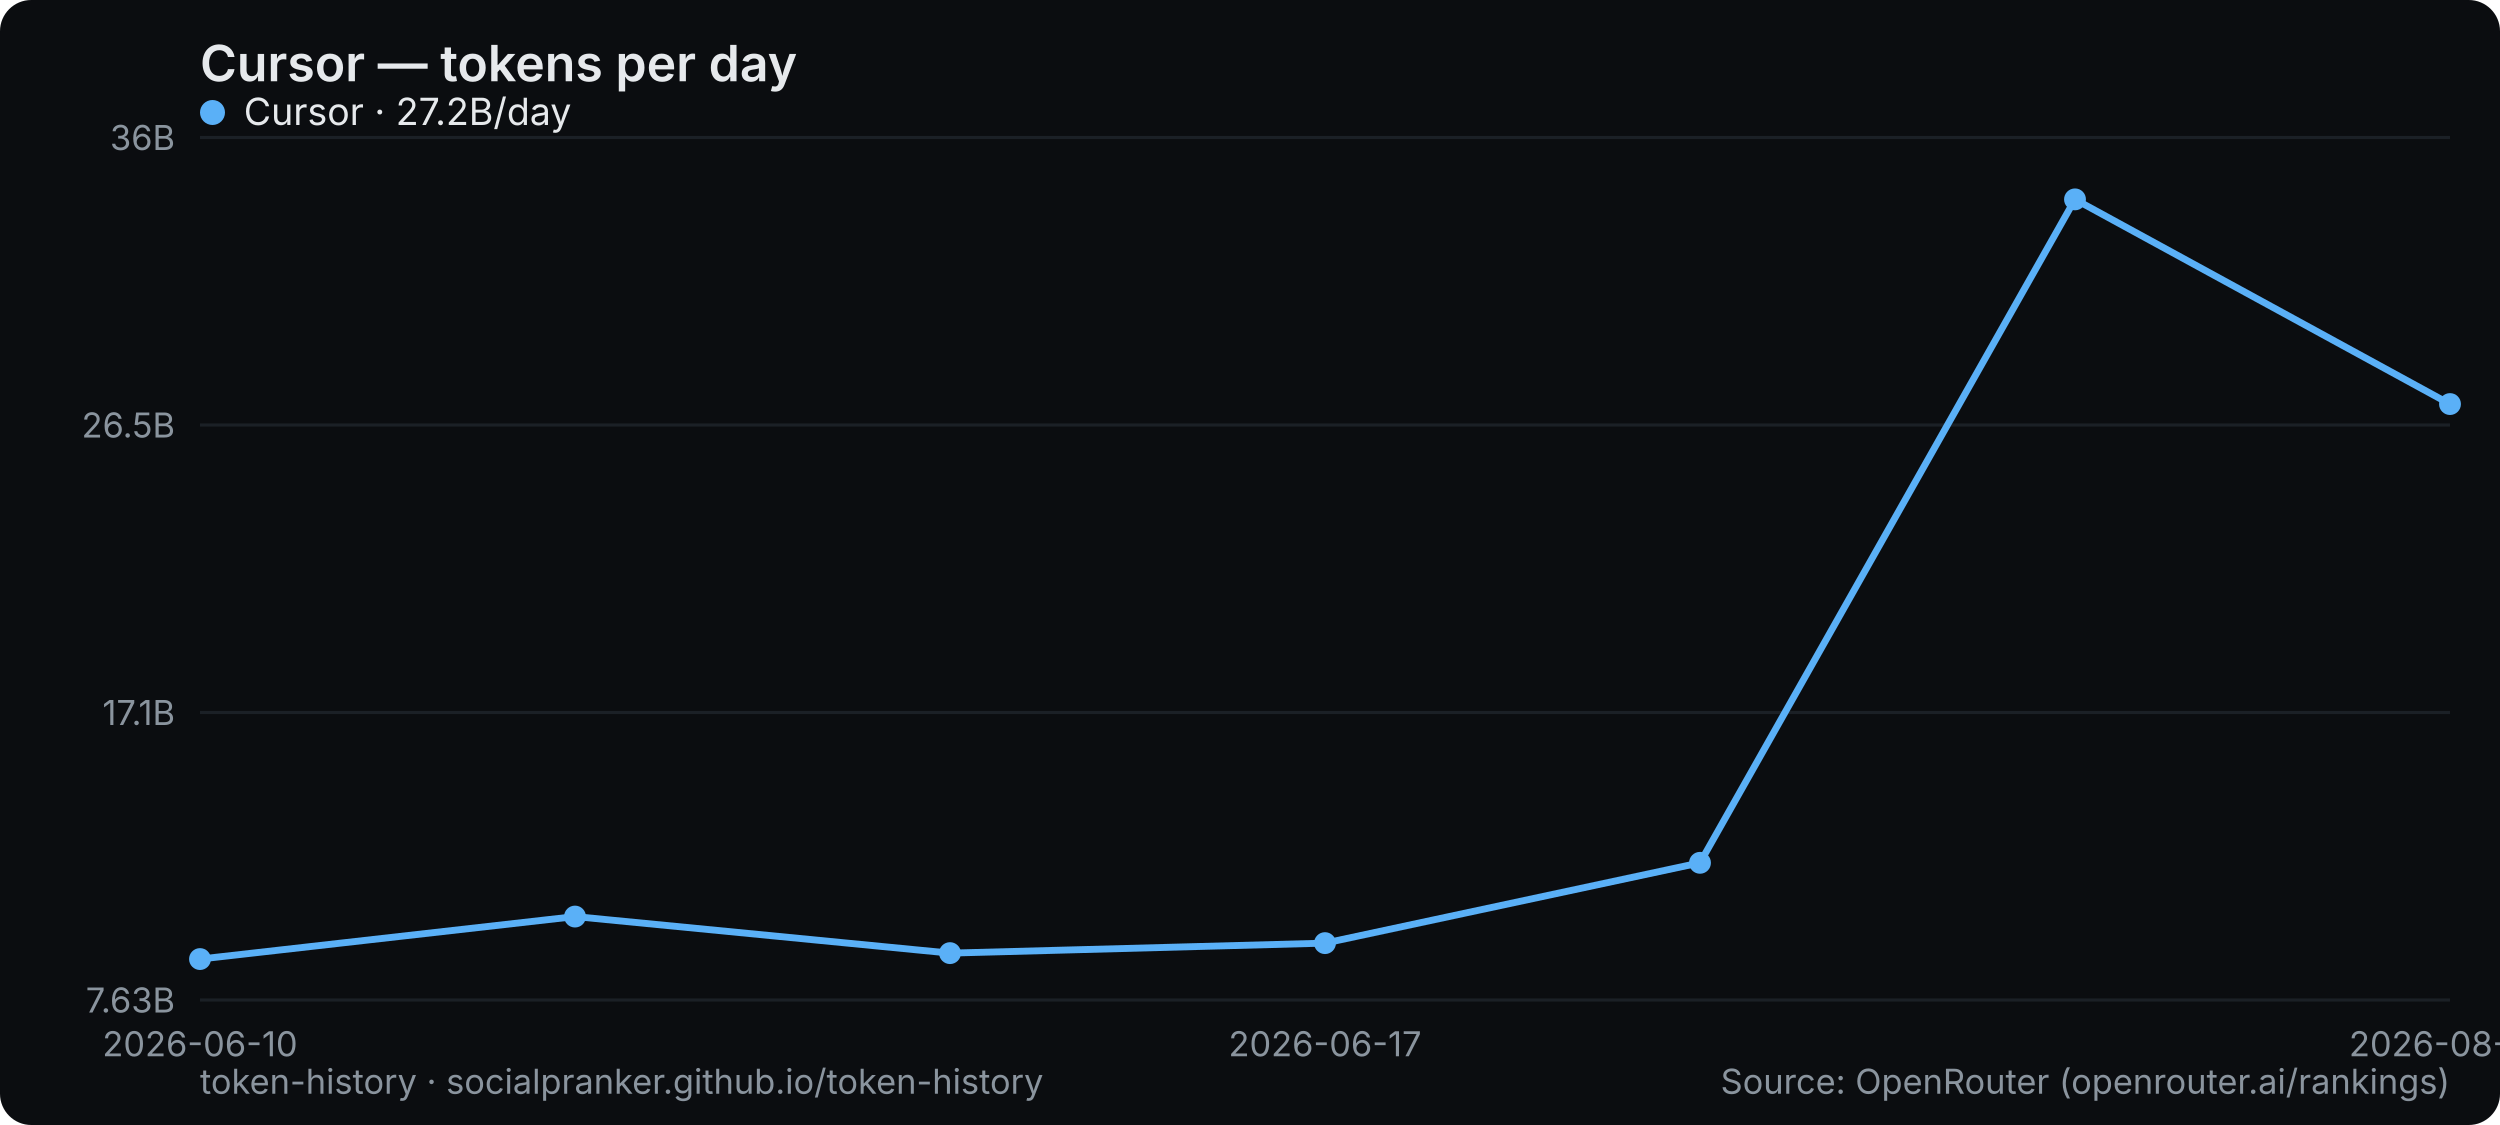
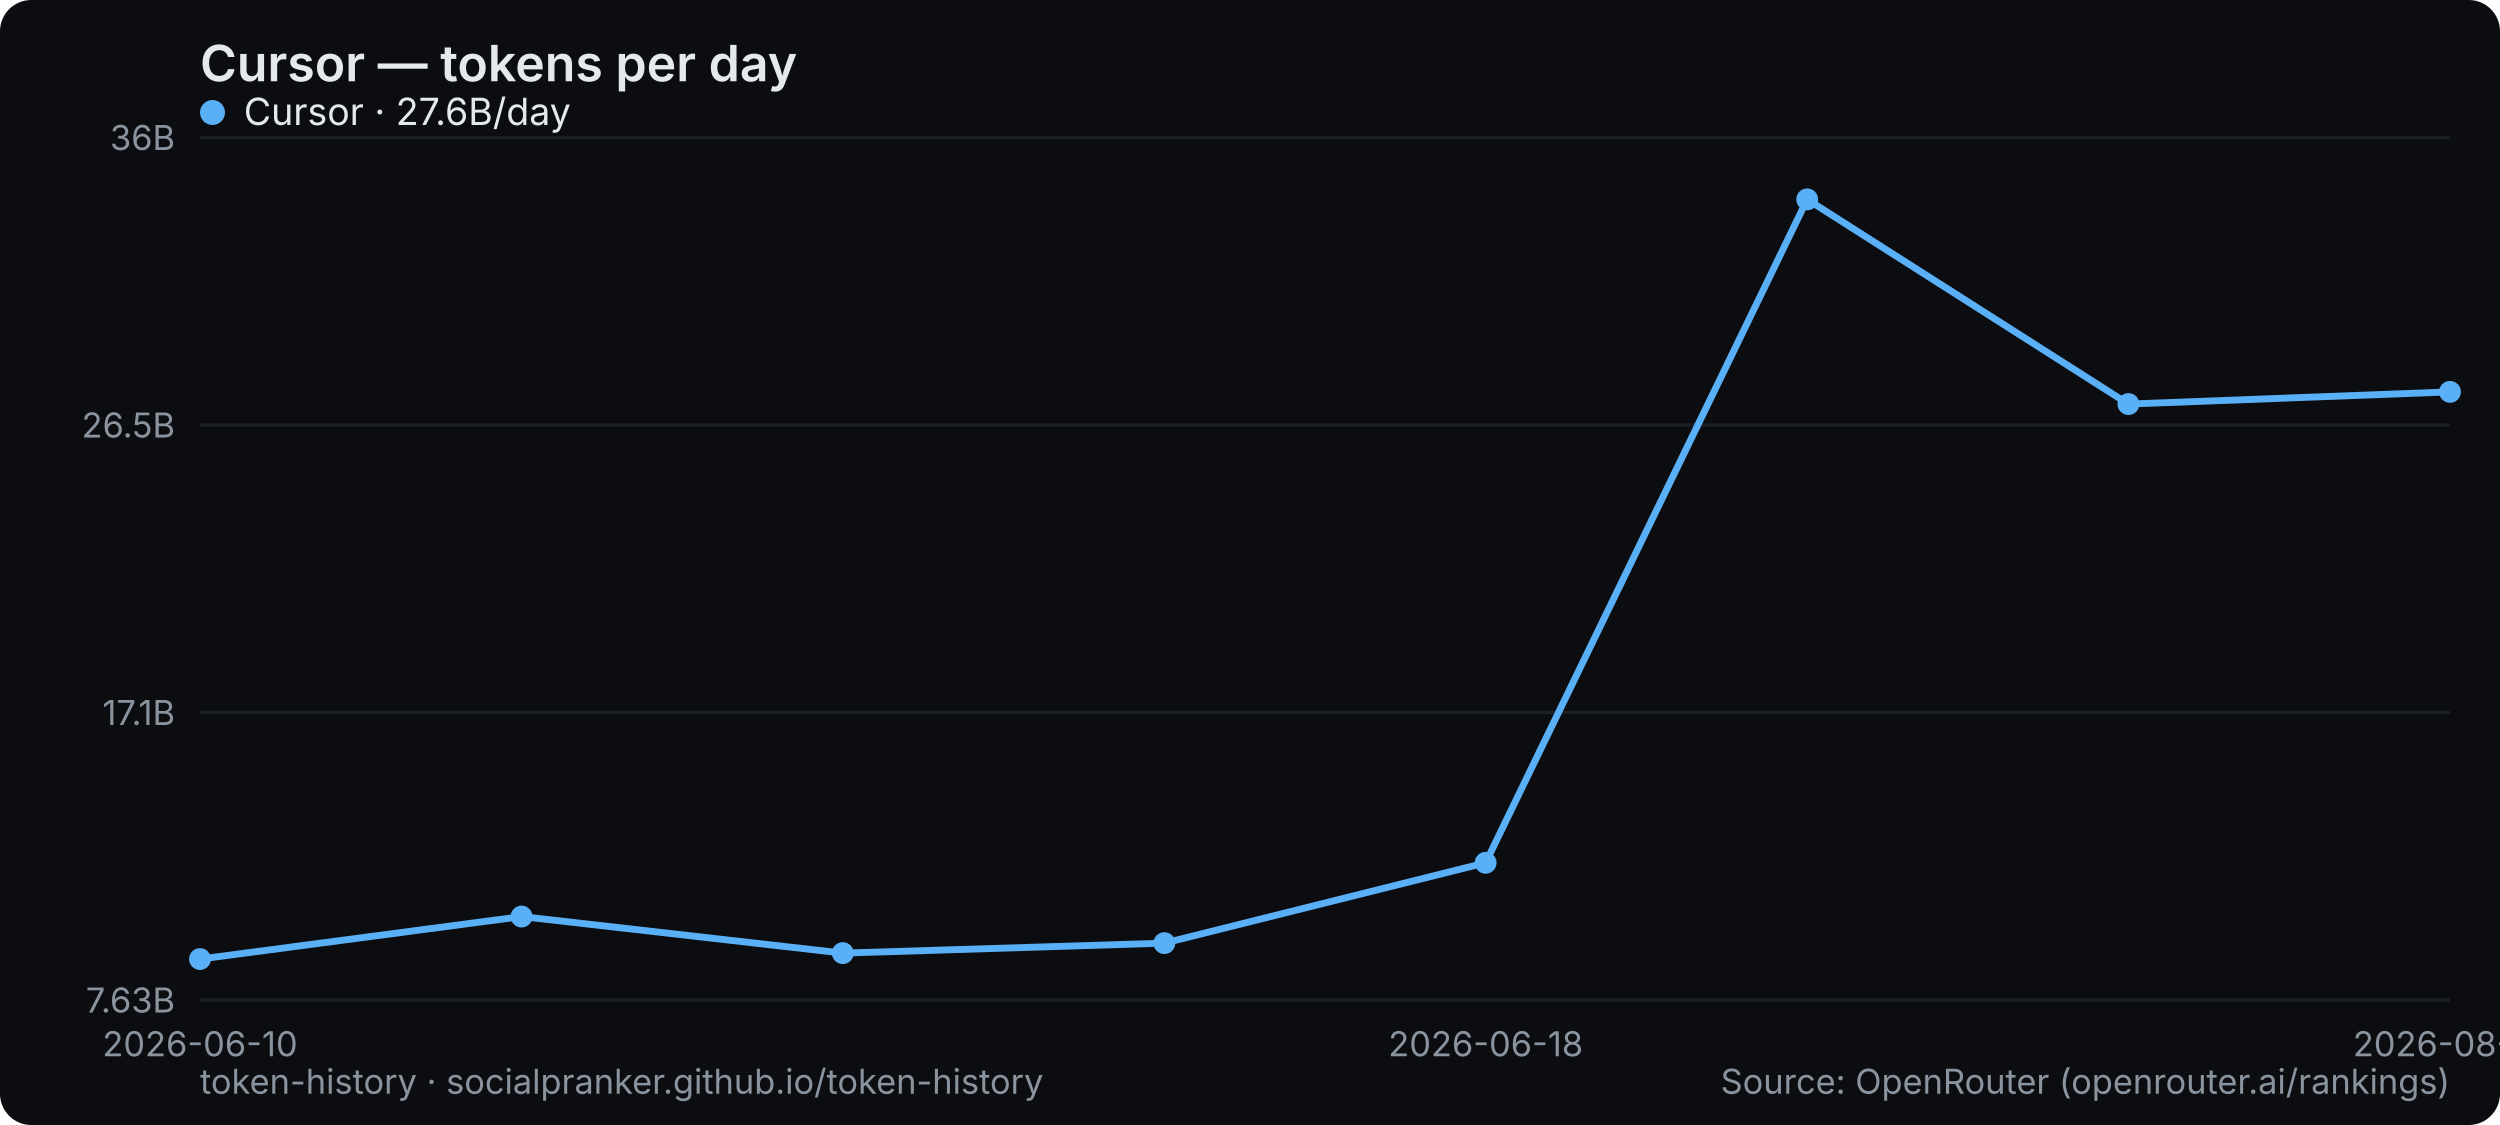
<svg xmlns="http://www.w3.org/2000/svg" width="800" height="360" viewBox="0 0 800 360" role="img" aria-label="Cursor — tokens per day">
  <rect width="800" height="360" rx="10" fill="#0b0d10" />
  <text x="64" y="26" font-family="system-ui,-apple-system,Segoe UI,sans-serif" font-size="16" font-weight="600" fill="#e6e9ec">Cursor — tokens per day</text>
  <line x1="64" y1="320" x2="784" y2="320" stroke="#1b2026" stroke-width="1" />
  <text x="56" y="324" text-anchor="end" font-family="system-ui,-apple-system,Segoe UI,sans-serif" font-size="11" fill="#8a949e">7.63B</text>
  <line x1="64" y1="228" x2="784" y2="228" stroke="#1b2026" stroke-width="1" />
  <text x="56" y="232" text-anchor="end" font-family="system-ui,-apple-system,Segoe UI,sans-serif" font-size="11" fill="#8a949e">17.1B</text>
  <line x1="64" y1="136" x2="784" y2="136" stroke="#1b2026" stroke-width="1" />
  <text x="56" y="140" text-anchor="end" font-family="system-ui,-apple-system,Segoe UI,sans-serif" font-size="11" fill="#8a949e">26.5B</text>
  <line x1="64" y1="44" x2="784" y2="44" stroke="#1b2026" stroke-width="1" />
  <text x="56" y="48" text-anchor="end" font-family="system-ui,-apple-system,Segoe UI,sans-serif" font-size="11" fill="#8a949e">36B</text>
  <text x="64" y="338" text-anchor="middle" font-family="system-ui,-apple-system,Segoe UI,sans-serif" font-size="11" fill="#8a949e">2026-06-10</text>
-   <text x="424" y="338" text-anchor="middle" font-family="system-ui,-apple-system,Segoe UI,sans-serif" font-size="11" fill="#8a949e">2026-06-17</text>
-   <text x="784" y="338" text-anchor="middle" font-family="system-ui,-apple-system,Segoe UI,sans-serif" font-size="11" fill="#8a949e">2026-08-30</text>
-   <polyline points="64.0,306.9 184.0,293.3 304.0,305.0 424.0,301.8 544.0,276.1 664.0,63.8 784.0,129.3" fill="none" stroke="#5ab0f7" stroke-width="2.2" stroke-linejoin="round" stroke-linecap="round" />
+   <text x="475.429" y="338" text-anchor="middle" font-family="system-ui,-apple-system,Segoe UI,sans-serif" font-size="11" fill="#8a949e">2026-06-18</text>
+   <text x="784" y="338" text-anchor="middle" font-family="system-ui,-apple-system,Segoe UI,sans-serif" font-size="11" fill="#8a949e">2026-08-31</text>
+   <polyline points="64.0,306.9 166.9,293.3 269.7,305.0 372.6,301.8 475.4,276.1 578.3,63.8 681.1,129.3 784.0,125.4" fill="none" stroke="#5ab0f7" stroke-width="2.2" stroke-linejoin="round" stroke-linecap="round" />
  <circle cx="64.0" cy="306.9" r="3.5" fill="#5ab0f7" />
-   <circle cx="184.0" cy="293.3" r="3.5" fill="#5ab0f7" />
-   <circle cx="304.0" cy="305.0" r="3.5" fill="#5ab0f7" />
-   <circle cx="424.0" cy="301.8" r="3.5" fill="#5ab0f7" />
-   <circle cx="544.0" cy="276.1" r="3.5" fill="#5ab0f7" />
-   <circle cx="664.0" cy="63.8" r="3.5" fill="#5ab0f7" />
-   <circle cx="784.0" cy="129.3" r="3.5" fill="#5ab0f7" />
+   <circle cx="166.9" cy="293.3" r="3.5" fill="#5ab0f7" />
+   <circle cx="269.7" cy="305.0" r="3.5" fill="#5ab0f7" />
+   <circle cx="372.6" cy="301.8" r="3.5" fill="#5ab0f7" />
+   <circle cx="475.4" cy="276.1" r="3.5" fill="#5ab0f7" />
+   <circle cx="578.3" cy="63.8" r="3.5" fill="#5ab0f7" />
+   <circle cx="681.1" cy="129.3" r="3.5" fill="#5ab0f7" />
+   <circle cx="784.0" cy="125.4" r="3.5" fill="#5ab0f7" />
  <g font-family="system-ui,-apple-system,Segoe UI,sans-serif" font-size="12">
    <circle cx="68" cy="36" r="4" fill="#5ab0f7" />
-     <text x="78" y="40" fill="#e6e9ec">Cursor · 27.2B/day</text>
+     <text x="78" y="40" fill="#e6e9ec">Cursor · 27.6B/day</text>
  </g>
  <text x="64" y="350" font-family="system-ui,-apple-system,Segoe UI,sans-serif" font-size="11" fill="#8a949e">token-history · socialpranker.github.io/token-history</text>
  <text x="784" y="350" text-anchor="end" font-family="system-ui,-apple-system,Segoe UI,sans-serif" font-size="11" fill="#8a949e">Source: OpenRouter (openrouter.ai/rankings)</text>
</svg>
